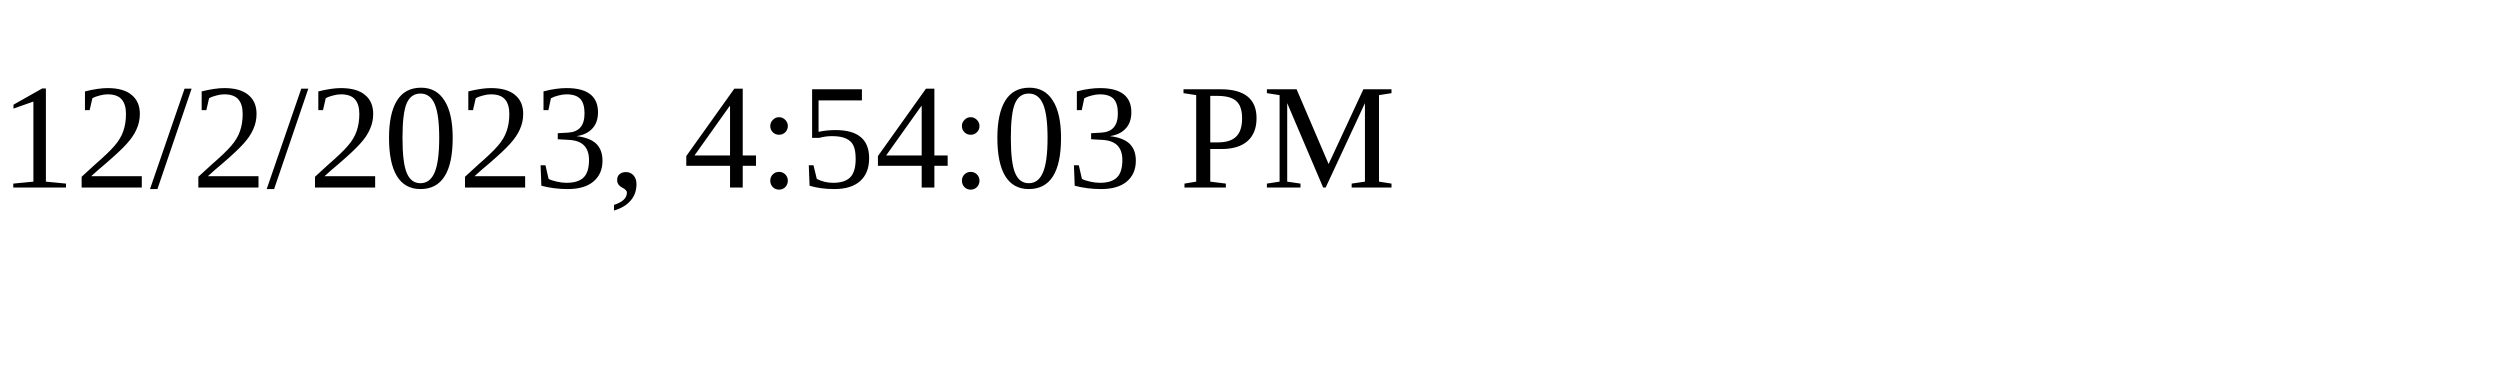
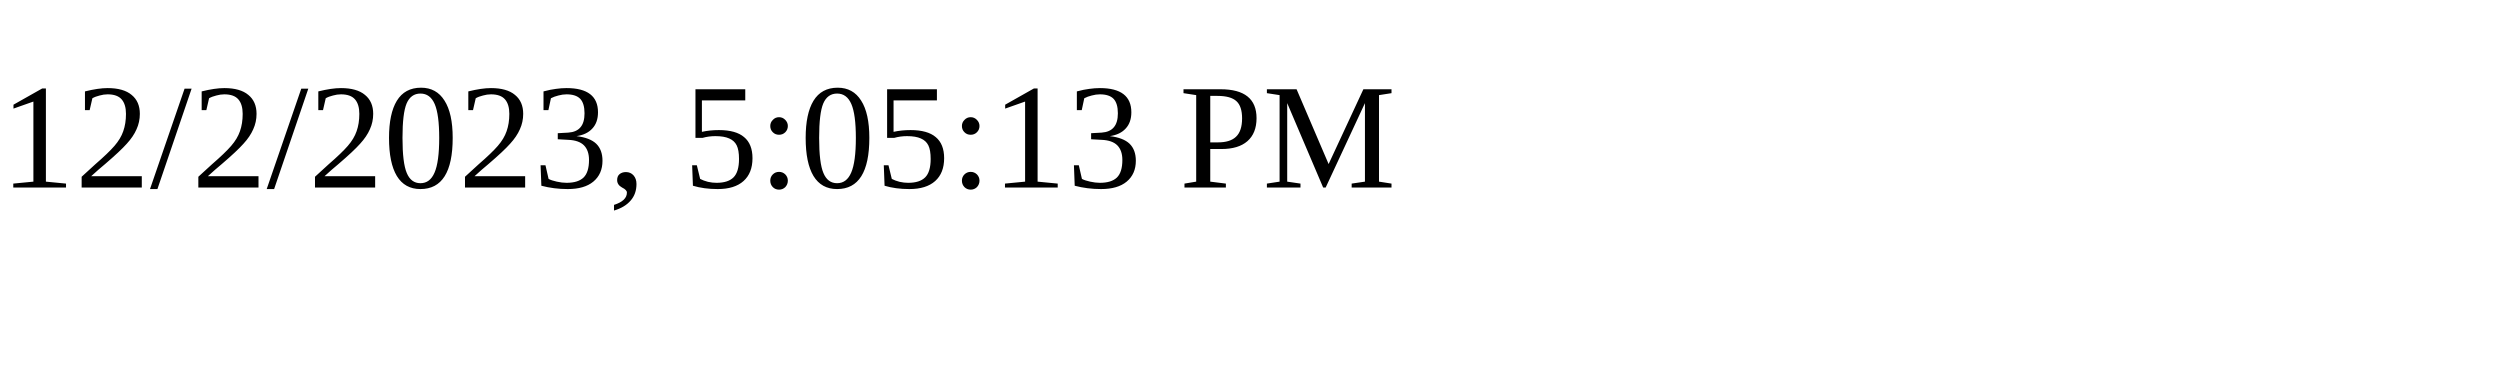
<svg xmlns="http://www.w3.org/2000/svg" height="30" width="200">
-   <text x="0" y="15">12/2/2023, 4:54:03 PM</text>
+   <text x="0" y="15">12/2/2023, 5:05:13 PM</text>
</svg>
